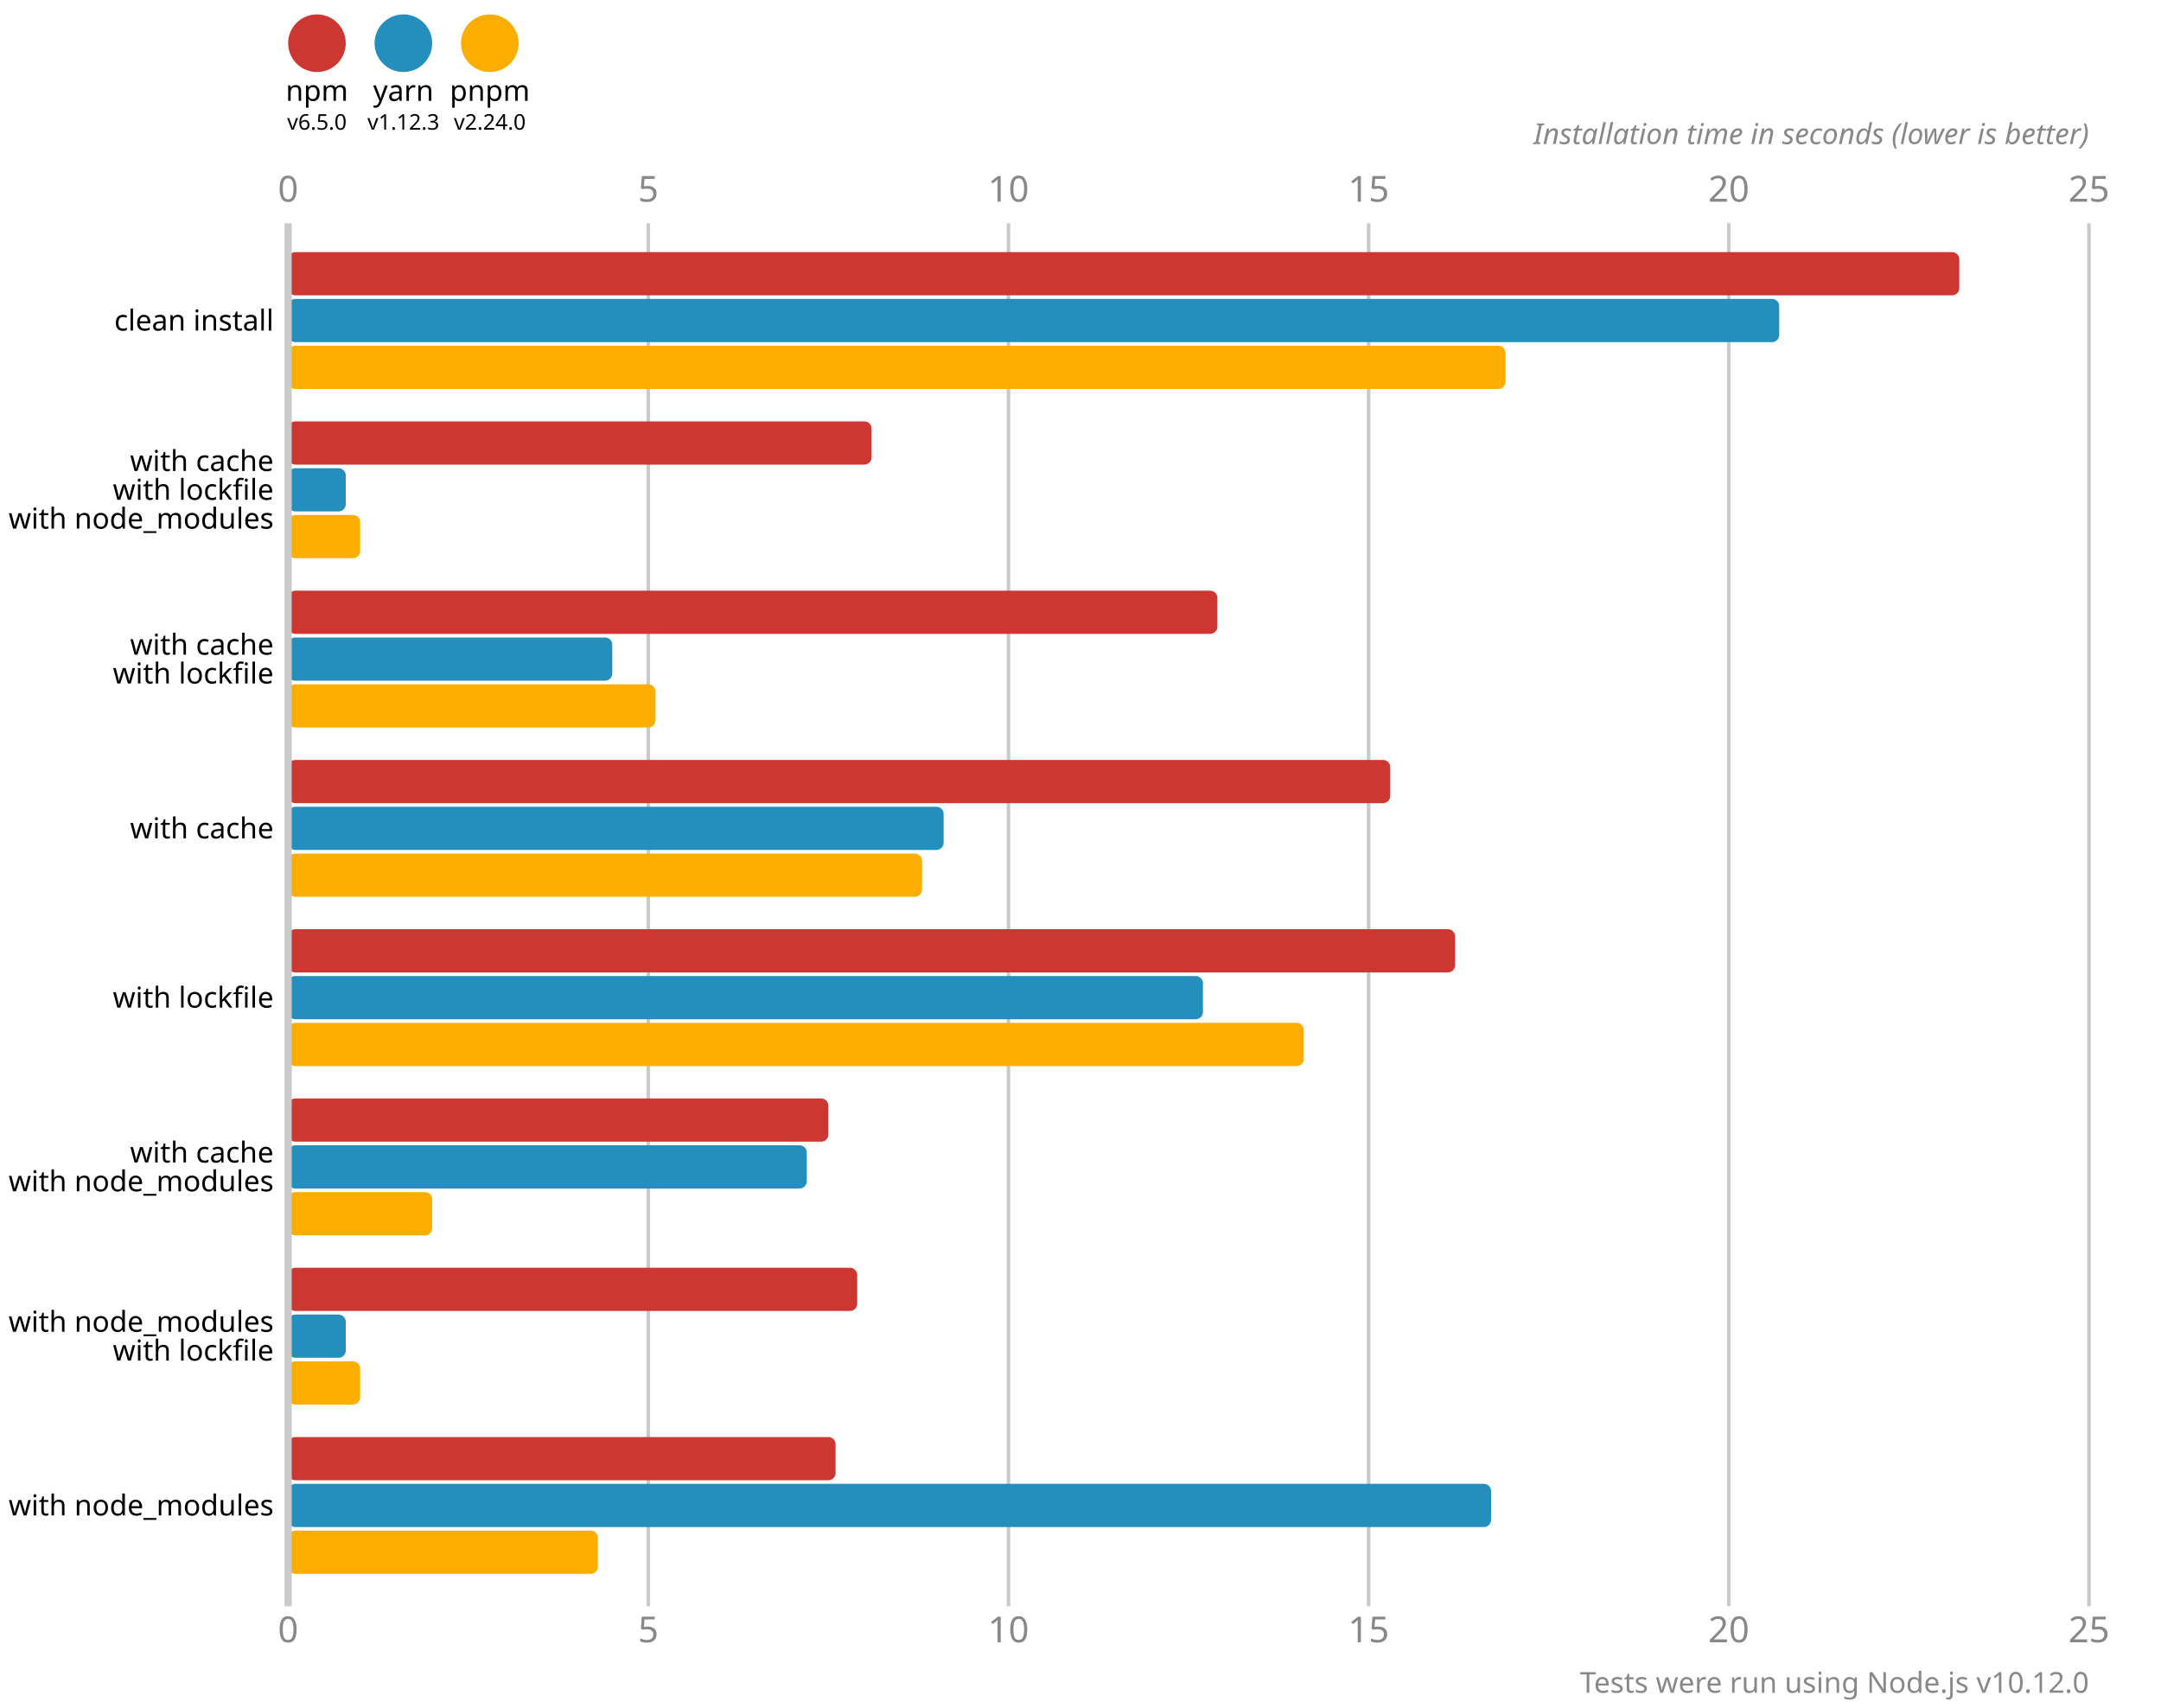
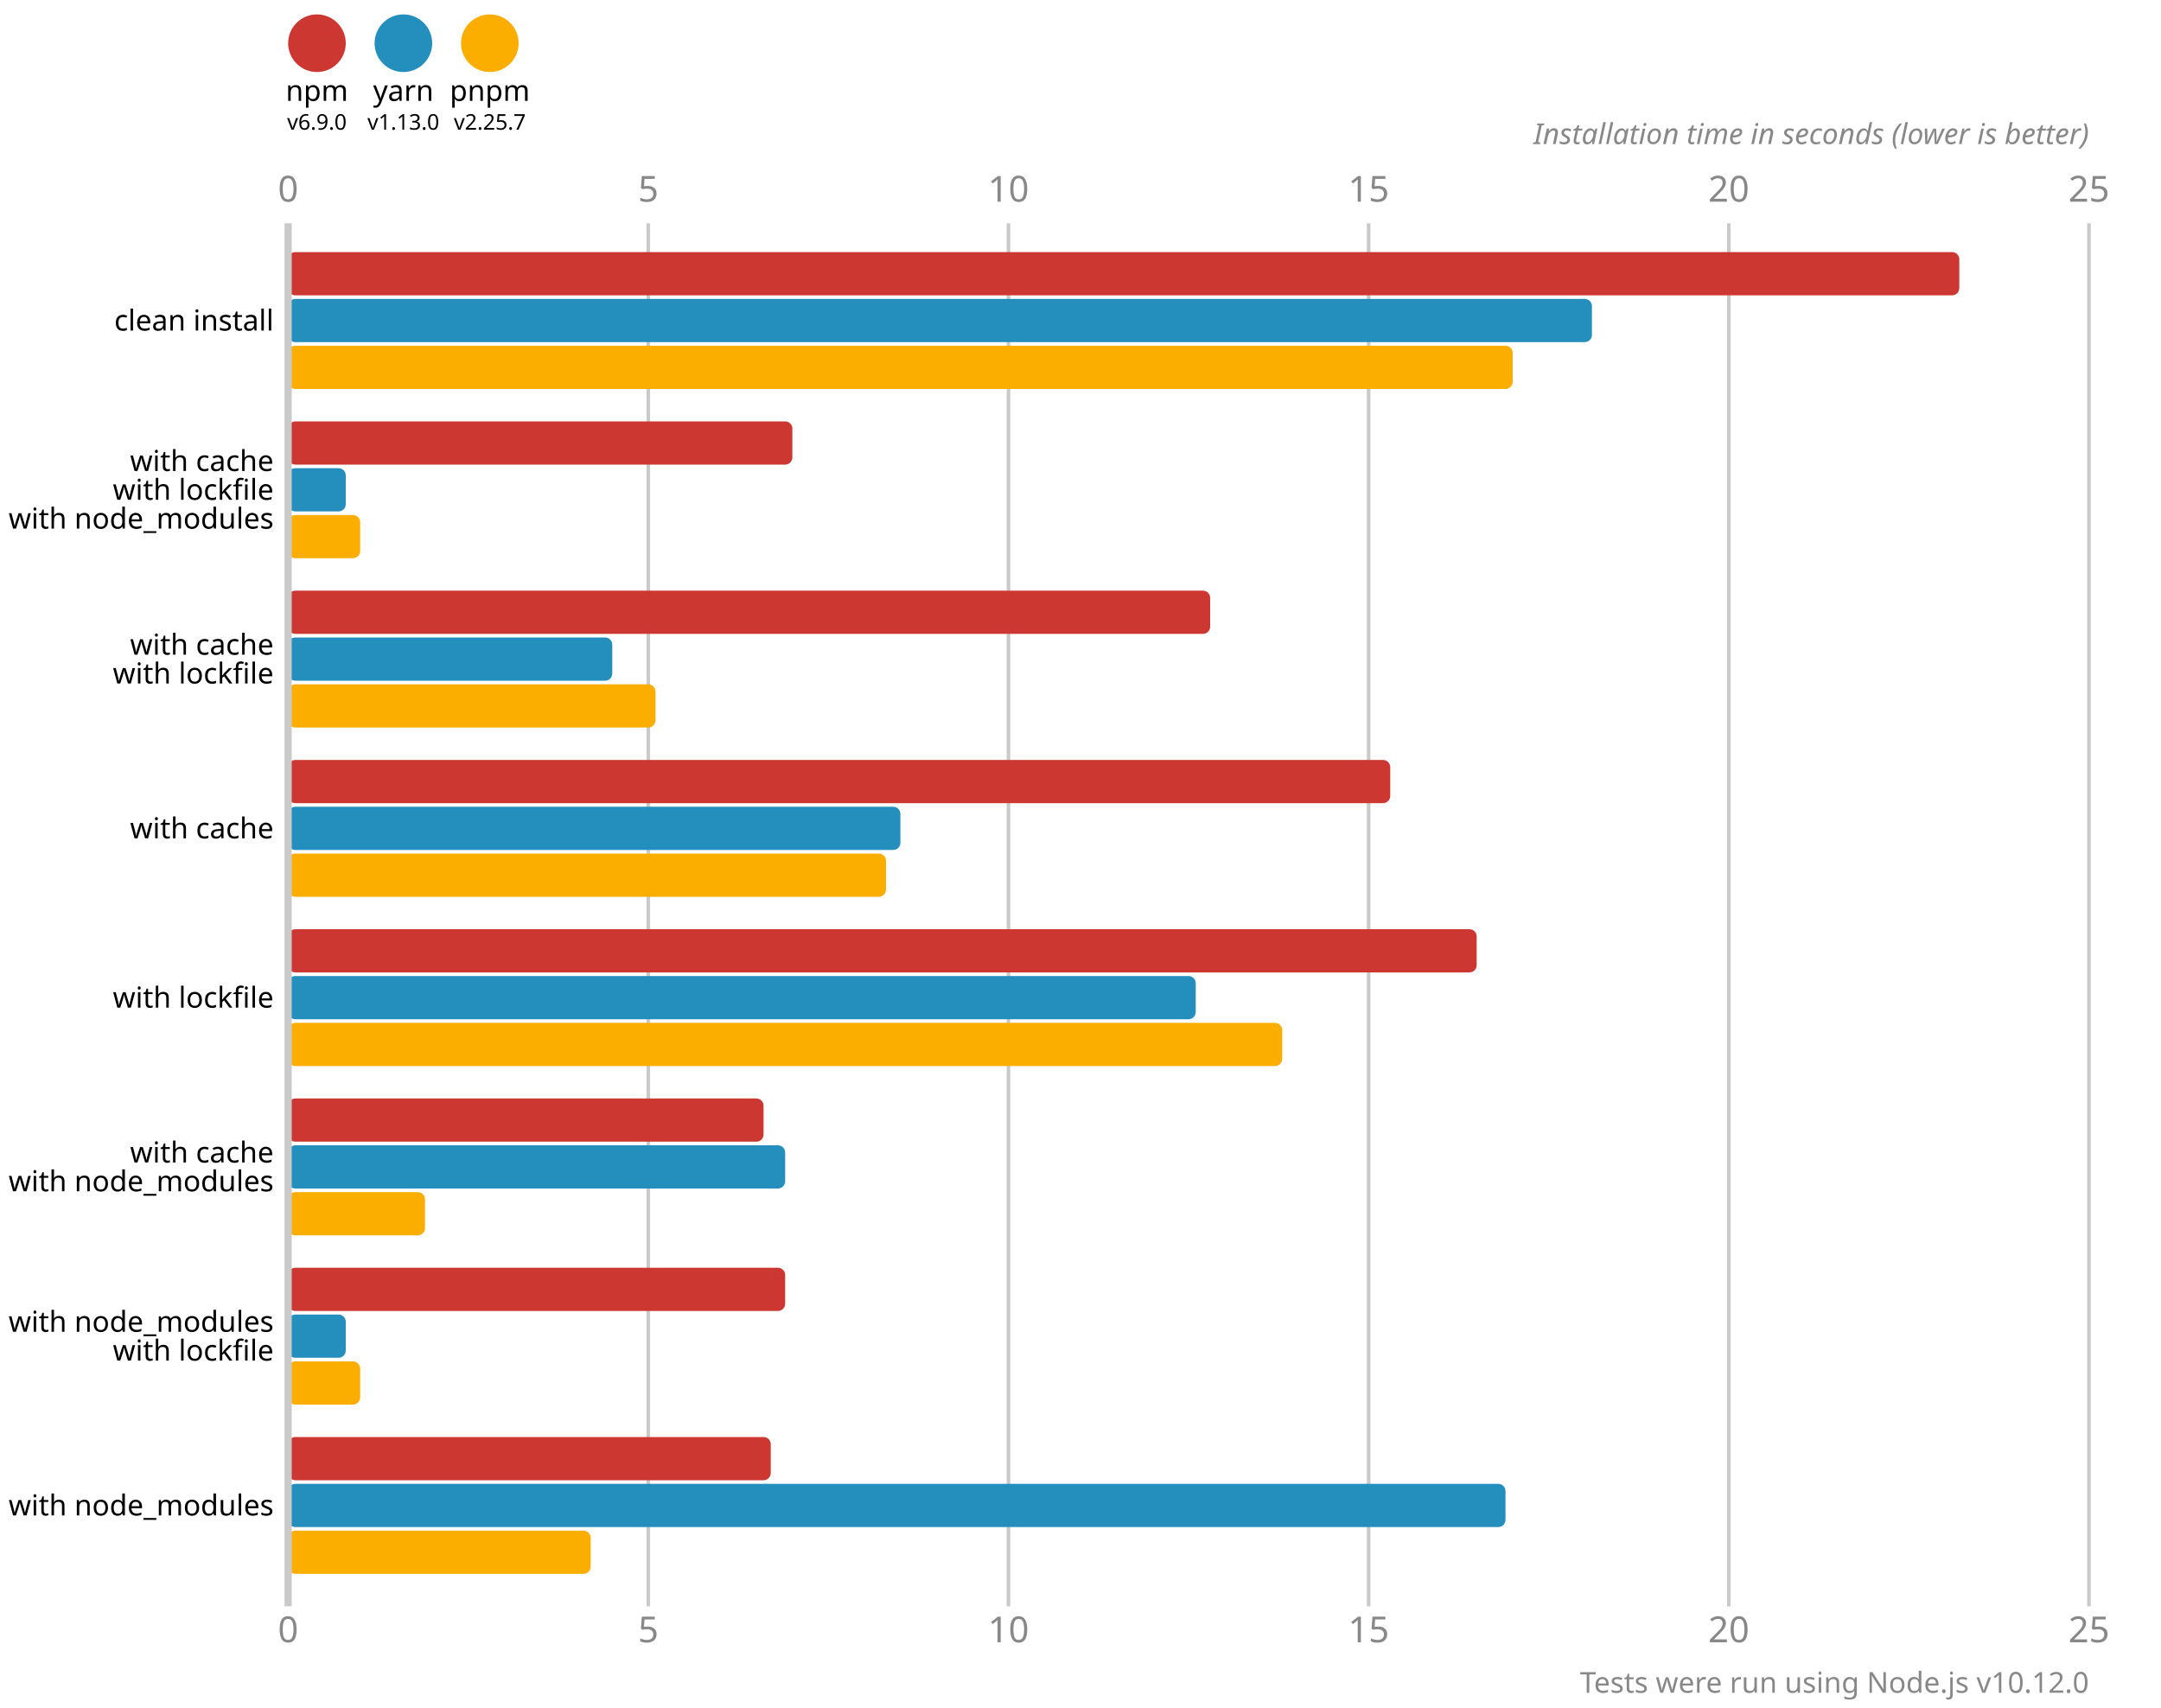
<svg xmlns="http://www.w3.org/2000/svg" version="1.1" viewBox="0 0 300 237">
  <style>
    .font { font-family: sans-serif; }
    .s3 { font-size: 3px; }
    .s4 { font-size: 4px; }
    .s5 { font-size: 5px; }
    .line { stroke: #cacaca; }
    .width { stroke-width: 0.5; }
    .text { fill: #888; }
  </style>
  <circle cx="44" cy="6" r="4" fill="#cd3731" />
  <text x="44" y="14" class="font s4" text-anchor="middle">npm</text>
-   <text x="44" y="18" class="font s3" text-anchor="middle">v6.5.0</text>
+   <text x="44" y="18" class="font s3" text-anchor="middle">v6.9.0</text>
  <circle cx="56" cy="6" r="4" fill="#248ebd" />
  <text x="56" y="14" class="font s4" text-anchor="middle">yarn</text>
-   <text x="56" y="18" class="font s3" text-anchor="middle">v1.12.3</text>
+   <text x="56" y="18" class="font s3" text-anchor="middle">v1.13.0</text>
  <circle cx="68" cy="6" r="4" fill="#fbae00" />
  <text x="68" y="14" class="font s4" text-anchor="middle">pnpm</text>
-   <text x="68" y="18" class="font s3" text-anchor="middle">v2.24.0</text>
+   <text x="68" y="18" class="font s3" text-anchor="middle">v2.25.7</text>
  <text x="40" y="28" class="font s5 text" text-anchor="middle">0</text>
  <text x="40" y="228" class="font s5 text" text-anchor="middle">0</text>
  <line x1="90" y1="31" x2="90" y2="223" class="line width" />
  <text x="90" y="28" class="font s5 text" text-anchor="middle">5</text>
  <text x="90" y="228" class="font s5 text" text-anchor="middle">5</text>
  <line x1="140" y1="31" x2="140" y2="223" class="line width" />
  <text x="140" y="28" class="font s5 text" text-anchor="middle">10</text>
  <text x="140" y="228" class="font s5 text" text-anchor="middle">10</text>
  <line x1="190" y1="31" x2="190" y2="223" class="line width" />
  <text x="190" y="28" class="font s5 text" text-anchor="middle">15</text>
  <text x="190" y="228" class="font s5 text" text-anchor="middle">15</text>
  <line x1="240" y1="31" x2="240" y2="223" class="line width" />
  <text x="240" y="28" class="font s5 text" text-anchor="middle">20</text>
  <text x="240" y="228" class="font s5 text" text-anchor="middle">20</text>
  <line x1="290" y1="31" x2="290" y2="223" class="line width" />
  <text x="290" y="28" class="font s5 text" text-anchor="middle">25</text>
  <text x="290" y="228" class="font s5 text" text-anchor="middle">25</text>
  <text x="290" y="20" class="font s4 text" font-style="italic" text-anchor="end">Installation time in seconds (lower is better)</text>
  <rect x="40" y="35" width="232" height="6" fill="#cd3731" rx="1" ry="1" />
-   <rect x="40" y="41.5" width="207" height="6" fill="#248ebd" rx="1" ry="1" />
-   <rect x="40" y="48" width="169" height="6" fill="#fbae00" rx="1" ry="1" />
-   <rect x="40" y="58.5" width="81" height="6" fill="#cd3731" rx="1" ry="1" />
+   <rect x="40" y="41.5" width="181" height="6" fill="#248ebd" rx="1" ry="1" />
+   <rect x="40" y="48" width="170" height="6" fill="#fbae00" rx="1" ry="1" />
+   <rect x="40" y="58.5" width="70" height="6" fill="#cd3731" rx="1" ry="1" />
  <rect x="40" y="65" width="8" height="6" fill="#248ebd" rx="1" ry="1" />
  <rect x="40" y="71.5" width="10" height="6" fill="#fbae00" rx="1" ry="1" />
-   <rect x="40" y="82" width="129" height="6" fill="#cd3731" rx="1" ry="1" />
+   <rect x="40" y="82" width="128" height="6" fill="#cd3731" rx="1" ry="1" />
  <rect x="40" y="88.5" width="45" height="6" fill="#248ebd" rx="1" ry="1" />
  <rect x="40" y="95" width="51" height="6" fill="#fbae00" rx="1" ry="1" />
  <rect x="40" y="105.5" width="153" height="6" fill="#cd3731" rx="1" ry="1" />
-   <rect x="40" y="112" width="91" height="6" fill="#248ebd" rx="1" ry="1" />
-   <rect x="40" y="118.5" width="88" height="6" fill="#fbae00" rx="1" ry="1" />
-   <rect x="40" y="129" width="162" height="6" fill="#cd3731" rx="1" ry="1" />
-   <rect x="40" y="135.5" width="127" height="6" fill="#248ebd" rx="1" ry="1" />
-   <rect x="40" y="142" width="141" height="6" fill="#fbae00" rx="1" ry="1" />
-   <rect x="40" y="152.5" width="75" height="6" fill="#cd3731" rx="1" ry="1" />
-   <rect x="40" y="159" width="72" height="6" fill="#248ebd" rx="1" ry="1" />
-   <rect x="40" y="165.5" width="20" height="6" fill="#fbae00" rx="1" ry="1" />
-   <rect x="40" y="176" width="79" height="6" fill="#cd3731" rx="1" ry="1" />
+   <rect x="40" y="112" width="85" height="6" fill="#248ebd" rx="1" ry="1" />
+   <rect x="40" y="118.5" width="83" height="6" fill="#fbae00" rx="1" ry="1" />
+   <rect x="40" y="129" width="165" height="6" fill="#cd3731" rx="1" ry="1" />
+   <rect x="40" y="135.5" width="126" height="6" fill="#248ebd" rx="1" ry="1" />
+   <rect x="40" y="142" width="138" height="6" fill="#fbae00" rx="1" ry="1" />
+   <rect x="40" y="152.5" width="66" height="6" fill="#cd3731" rx="1" ry="1" />
+   <rect x="40" y="159" width="69" height="6" fill="#248ebd" rx="1" ry="1" />
+   <rect x="40" y="165.5" width="19" height="6" fill="#fbae00" rx="1" ry="1" />
+   <rect x="40" y="176" width="69" height="6" fill="#cd3731" rx="1" ry="1" />
  <rect x="40" y="182.5" width="8" height="6" fill="#248ebd" rx="1" ry="1" />
  <rect x="40" y="189" width="10" height="6" fill="#fbae00" rx="1" ry="1" />
-   <rect x="40" y="199.5" width="76" height="6" fill="#cd3731" rx="1" ry="1" />
-   <rect x="40" y="206" width="167" height="6" fill="#248ebd" rx="1" ry="1" />
-   <rect x="40" y="212.5" width="43" height="6" fill="#fbae00" rx="1" ry="1" />
+   <rect x="40" y="199.5" width="67" height="6" fill="#cd3731" rx="1" ry="1" />
+   <rect x="40" y="206" width="169" height="6" fill="#248ebd" rx="1" ry="1" />
+   <rect x="40" y="212.5" width="42" height="6" fill="#fbae00" rx="1" ry="1" />
  <line x1="40" y1="31" x2="40" y2="223" class="line" />
  <text x="38" y="44.5" class="font s4" dominant-baseline="middle" text-anchor="end">clean install</text>
  <text x="38" y="64" class="font s4" dominant-baseline="middle" text-anchor="end">with cache</text>
  <text x="38" y="68" class="font s4" dominant-baseline="middle" text-anchor="end">with lockfile</text>
  <text x="38" y="72" class="font s4" dominant-baseline="middle" text-anchor="end">with node_modules</text>
  <text x="38" y="89.5" class="font s4" dominant-baseline="middle" text-anchor="end">with cache</text>
  <text x="38" y="93.5" class="font s4" dominant-baseline="middle" text-anchor="end">with lockfile</text>
  <text x="38" y="115" class="font s4" dominant-baseline="middle" text-anchor="end">with cache</text>
  <text x="38" y="138.5" class="font s4" dominant-baseline="middle" text-anchor="end">with lockfile</text>
  <text x="38" y="160" class="font s4" dominant-baseline="middle" text-anchor="end">with cache</text>
  <text x="38" y="164" class="font s4" dominant-baseline="middle" text-anchor="end">with node_modules</text>
  <text x="38" y="183.5" class="font s4" dominant-baseline="middle" text-anchor="end">with node_modules</text>
  <text x="38" y="187.5" class="font s4" dominant-baseline="middle" text-anchor="end">with lockfile</text>
  <text x="38" y="209" class="font s4" dominant-baseline="middle" text-anchor="end">with node_modules</text>
  <text x="290" y="235" class="font s4 text" text-anchor="end">Tests were run using Node.js v10.12.0</text>
</svg>
